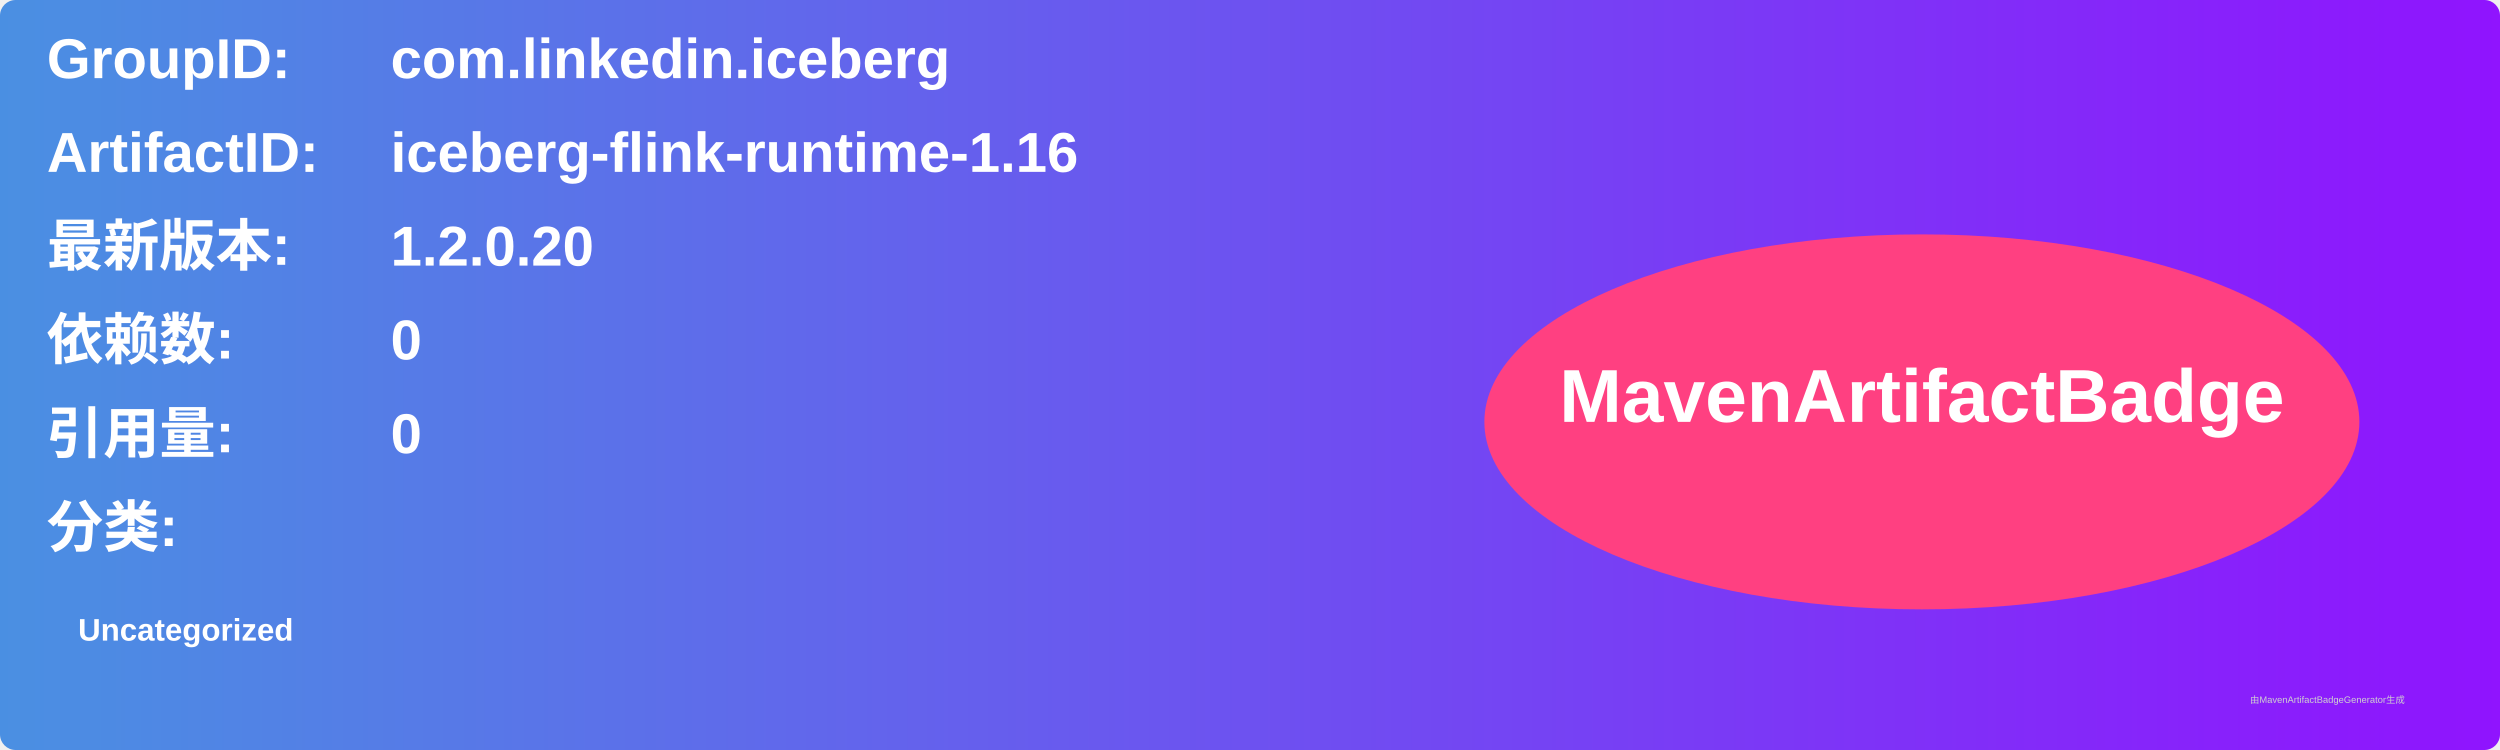
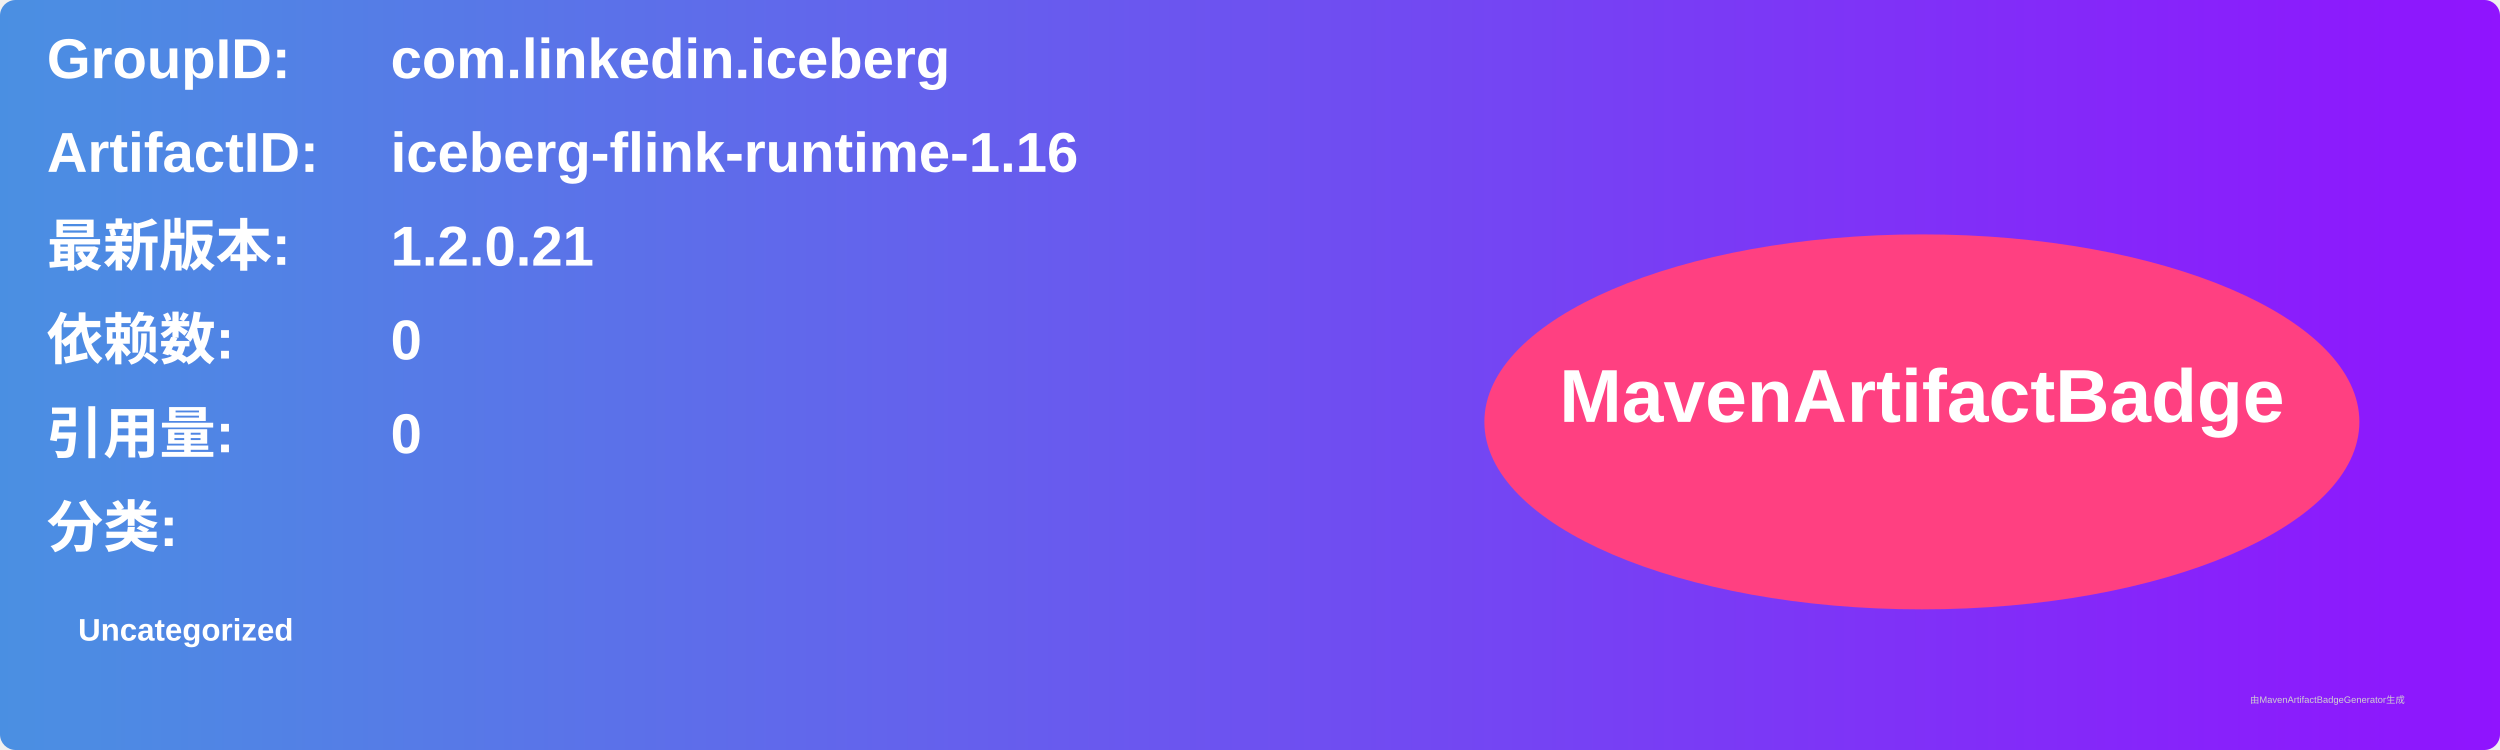
<svg xmlns="http://www.w3.org/2000/svg" width="800" height="240" viewBox="0 0 800 240">
  <linearGradient id="grad" x1="0%" y1="0%" x2="100%" y2="0%">
    <stop offset="0%" stop-color="#4a90e2" />
    <stop offset="100%" stop-color="#9013fe" />
  </linearGradient>
  <rect width="100%" height="100%" rx="5" ry="5" fill="url(#grad)" />
  <g transform="translate(15, 15)">
    <text x="0" y="10" font-family="Arial" font-size="18" fill="white" font-weight="bold" width="260">GroupID:</text>
    <text x="110" y="10" font-family="Arial" font-size="18" fill="white" font-weight="bold" width="460">com.linkedin.iceberg</text>
    <text x="0" y="40" font-family="Arial" font-size="18" fill="white" font-weight="bold" width="260">ArtifactID:</text>
    <text x="110" y="40" font-family="Arial" font-size="18" fill="white" font-weight="bold" width="460">iceberg-flink-runtime-1.16</text>
    <text x="0" y="70" font-family="Arial" font-size="18" fill="white" font-weight="bold">最新版本:</text>
    <text x="110" y="70" font-family="Arial" font-size="18" fill="white" font-weight="bold">
-       <tspan font-weight="bold">1.2.0.20</tspan>
+       <tspan font-weight="bold">1.2.0.21</tspan>
    </text>
    <text x="0" y="100" font-family="Arial" font-size="18" fill="white" font-weight="bold">依赖数: </text>
    <text x="110" y="100" font-family="Arial" font-size="18" fill="white">
      <tspan font-weight="bold">0</tspan>
    </text>
    <text x="0" y="130" font-family="Arial" font-size="18" fill="white" font-weight="bold">引用量: </text>
    <text x="110" y="130" font-family="Arial" font-size="18" fill="white">
      <tspan font-weight="bold">0</tspan>
    </text>
    <text x="0" y="160" font-family="Arial" font-size="18" fill="white" font-weight="bold">分类:</text>
    <text x="10" y="190" font-family="Arial" font-size="10" fill="white">
      <tspan font-weight="bold">Uncategorized</tspan>
    </text>
    <ellipse cx="600" cy="120" rx="140" ry="60" fill="#ff4081" />
    <text x="600" y="120" text-anchor="middle" font-family="Arial" font-size="24" fill="white" font-weight="bold">MavenArtifactBadge</text>
  </g>
  <text x="720" y="225" font-family="Arial" font-size="3" fill="#d0d0d0">由MavenArtifactBadgeGenerator生成</text>
</svg>
